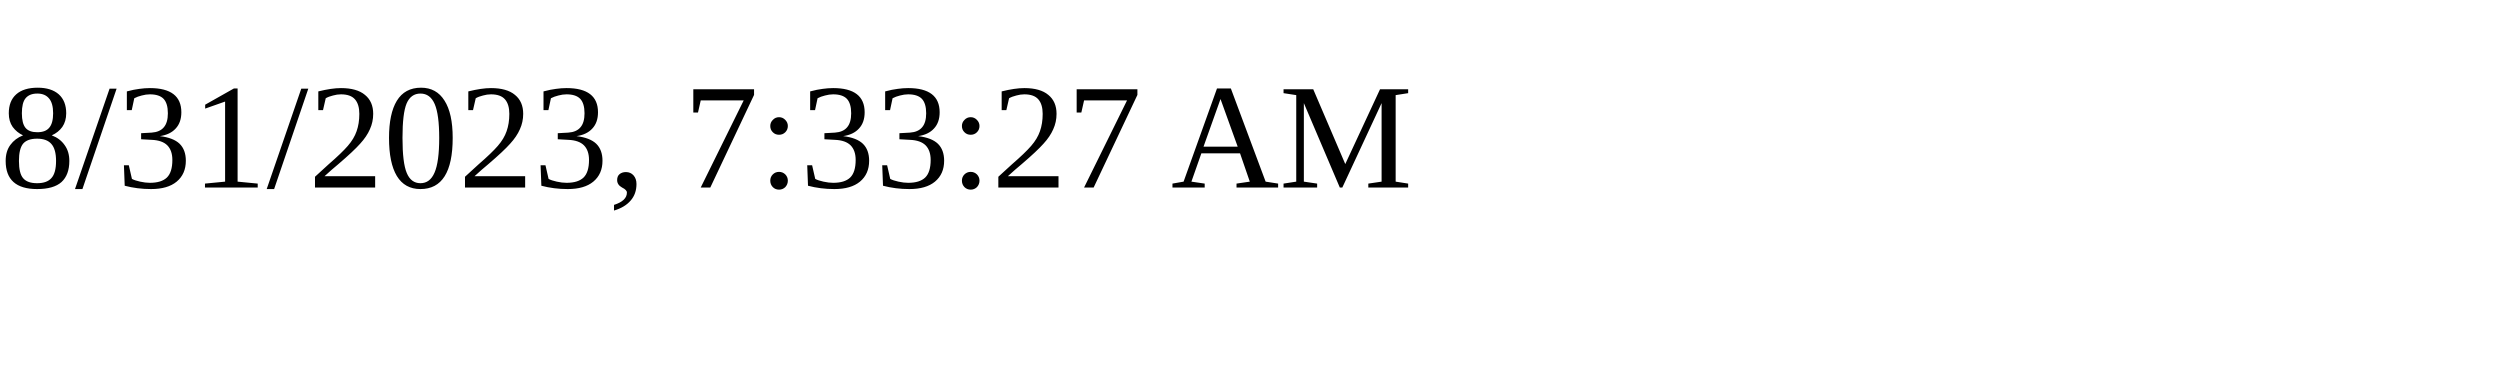
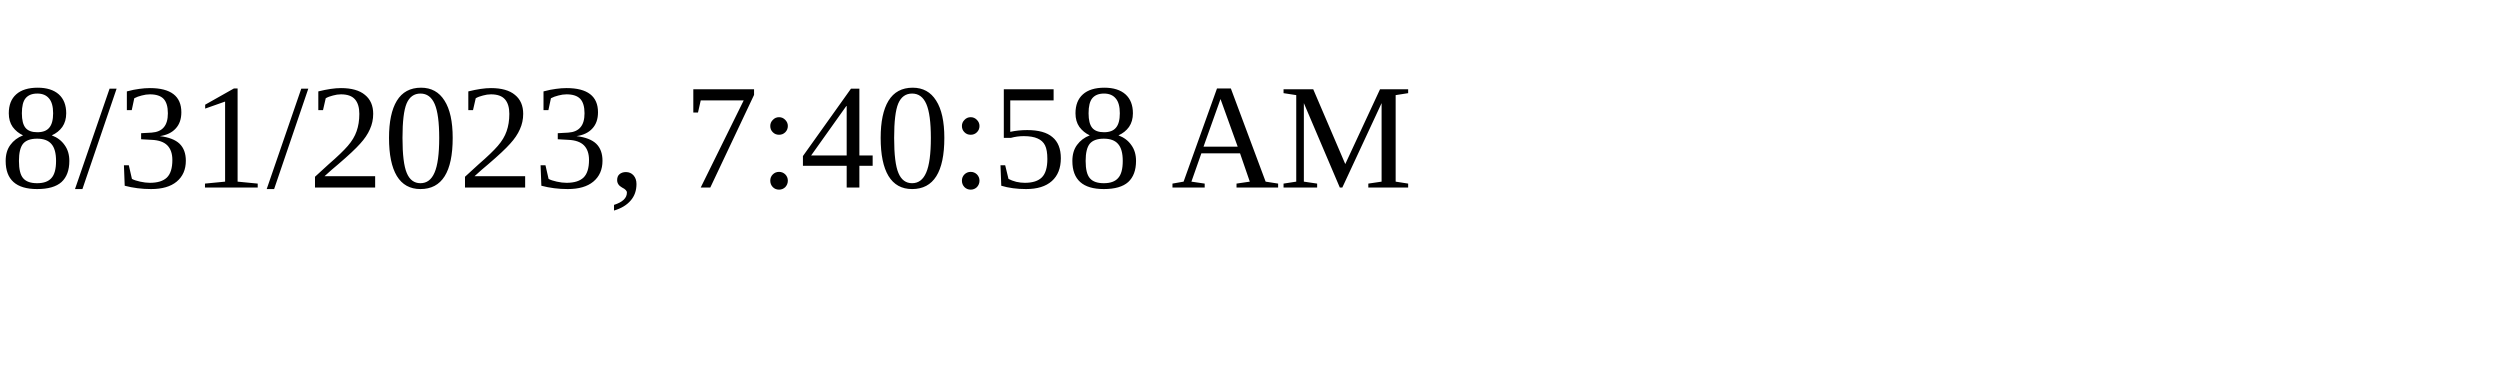
<svg xmlns="http://www.w3.org/2000/svg" height="30" width="200">
-   <text x="0" y="15">8/31/2023, 7:33:27 AM</text>
+   <text x="0" y="15">8/31/2023, 7:40:58 AM</text>
</svg>
